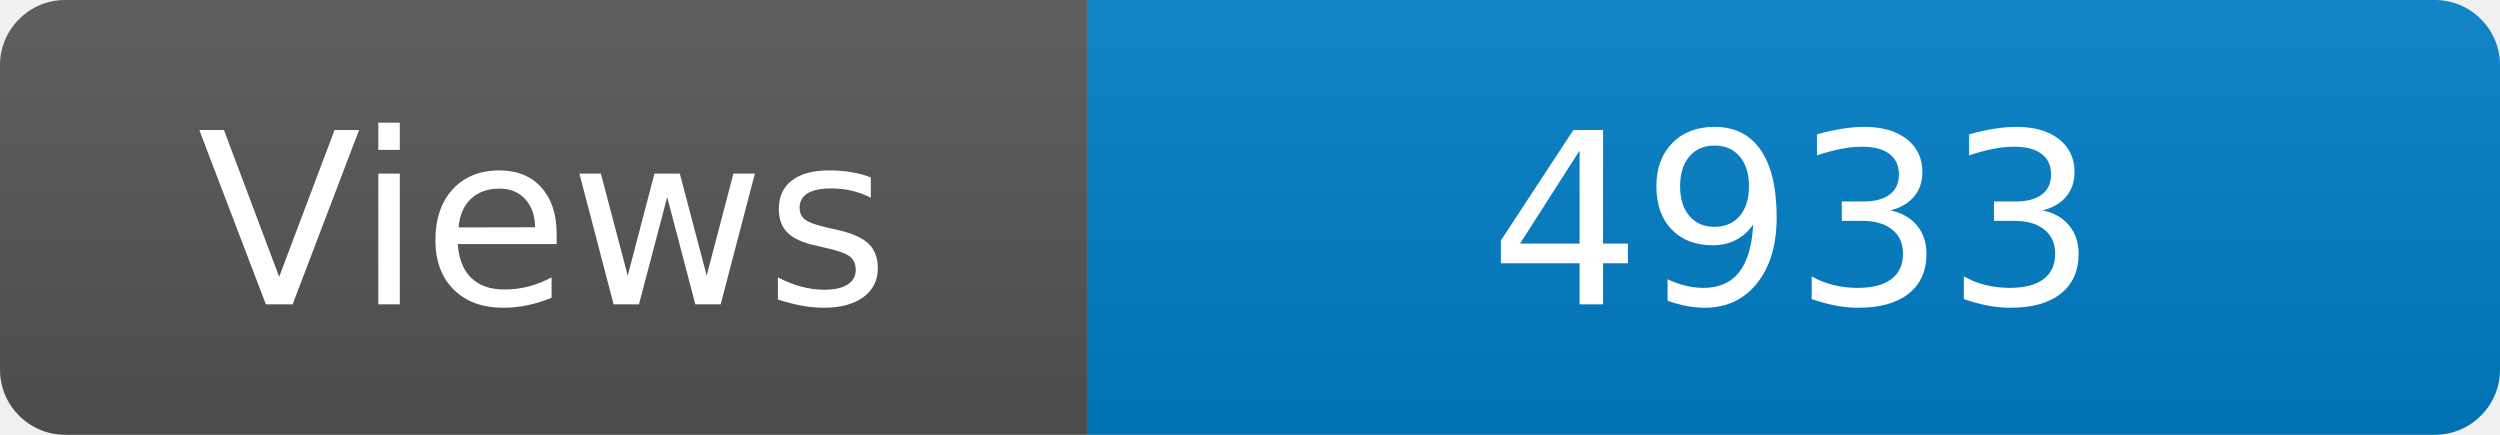
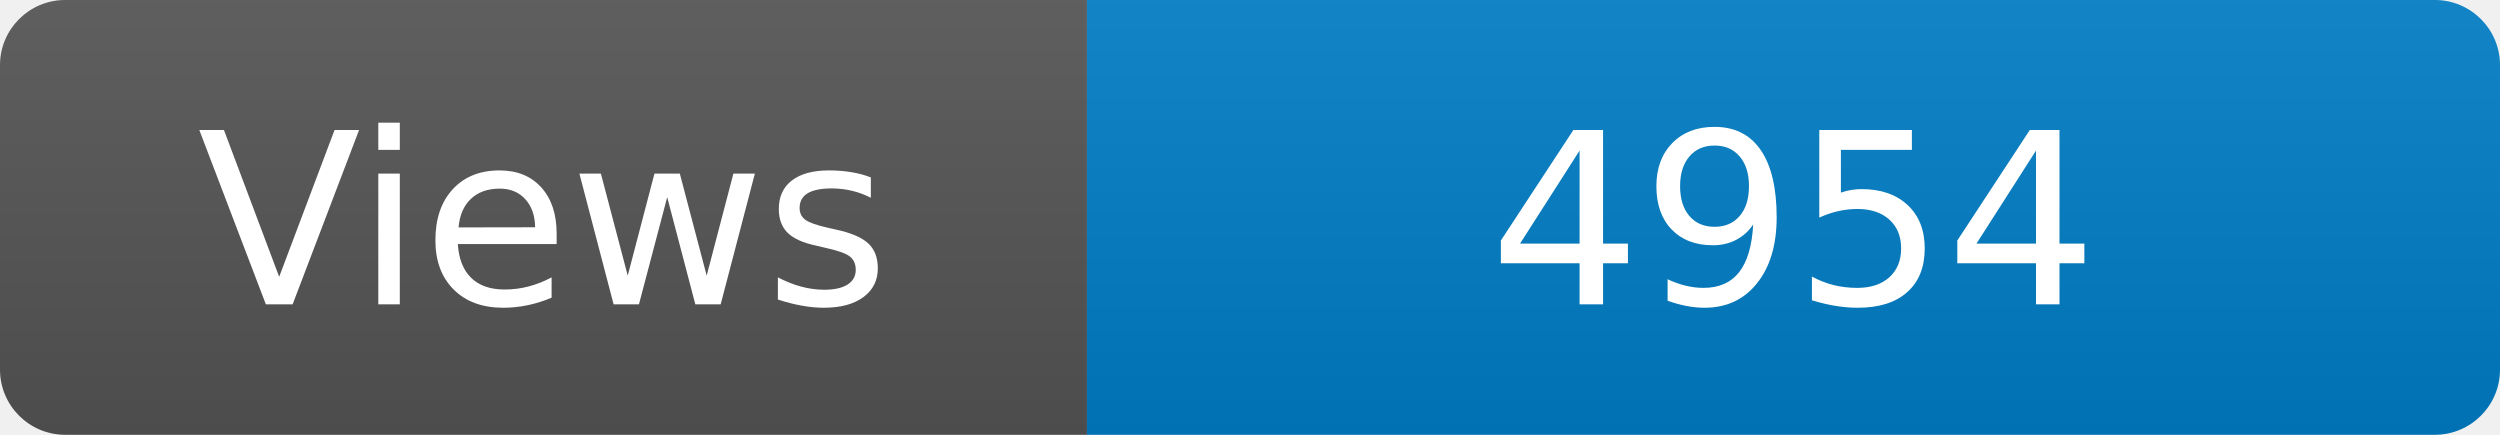
<svg xmlns="http://www.w3.org/2000/svg" width="115" height="20" role="img" aria-label="Maintained?: yes">
  <linearGradient id="s" x2="0" y2="100%">
    <stop offset="0" stop-color="#bbb" stop-opacity=".1" />
    <stop offset="1" stop-opacity=".1" />
  </linearGradient>
  <clipPath id="r">
    <rect width="115" height="20" rx="3" fill="#fff" />
  </clipPath>
  <g clip-path="url(#r)">
    <rect width="50" height="20" fill="#555" />
    <rect x="50" width="160" height="20" fill="#007ec6" />
    <rect width="115" height="20" fill="url(#s)" />
  </g>
  <g fill="#fff" text-anchor="middle" font-family="Verdana,Geneva,DejaVu Sans,sans-serif" font-size="110">
    <text x="250" y="140" transform="scale(.1)" fill="#fff">Views</text>
-     <text x="825" y="140" transform="scale(.1)" fill="#fff">4933</text>
+     <text x="825" y="140" transform="scale(.1)" fill="#fff">4954</text>
  </g>
</svg>
